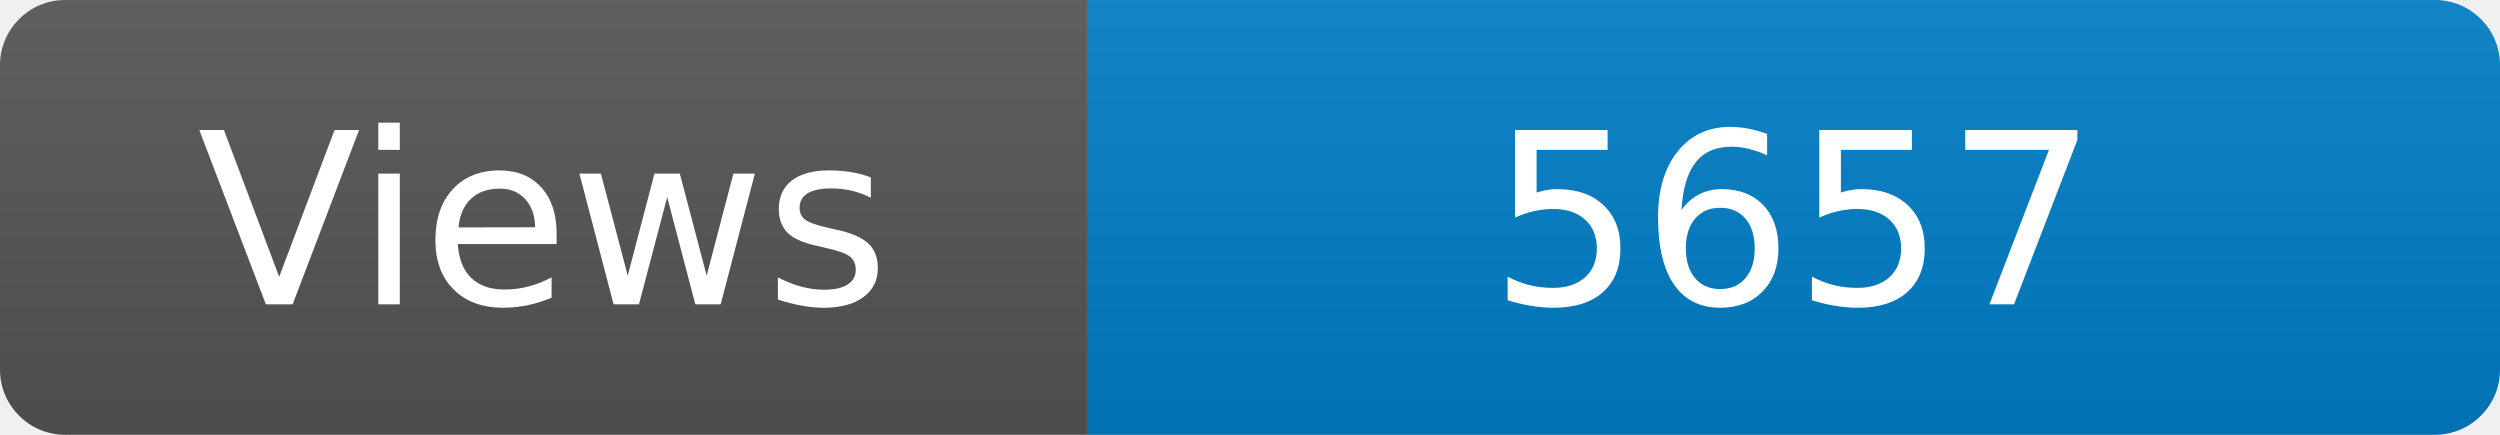
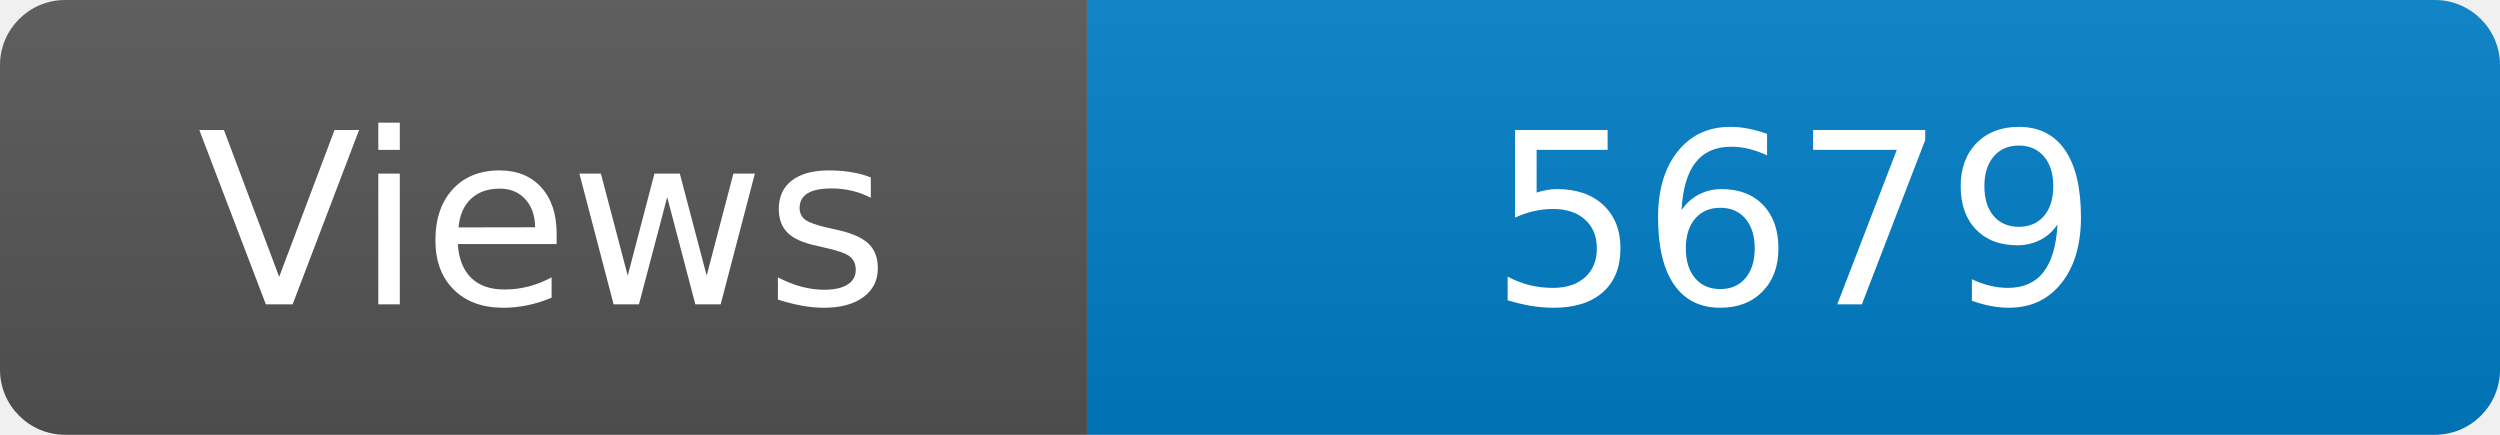
<svg xmlns="http://www.w3.org/2000/svg" width="115" height="20" role="img" aria-label="Maintained?: yes">
  <linearGradient id="s" x2="0" y2="100%">
    <stop offset="0" stop-color="#bbb" stop-opacity=".1" />
    <stop offset="1" stop-opacity=".1" />
  </linearGradient>
  <clipPath id="r">
    <rect width="115" height="20" rx="3" fill="#fff" />
  </clipPath>
  <g clip-path="url(#r)">
    <rect width="50" height="20" fill="#555" />
    <rect x="50" width="160" height="20" fill="#007ec6" />
    <rect width="115" height="20" fill="url(#s)" />
  </g>
  <g fill="#fff" text-anchor="middle" font-family="Verdana,Geneva,DejaVu Sans,sans-serif" font-size="110">
    <text x="250" y="140" transform="scale(.1)" fill="#fff">Views</text>
-     <text x="825" y="140" transform="scale(.1)" fill="#fff">5657</text>
+     <text x="825" y="140" transform="scale(.1)" fill="#fff">5679</text>
  </g>
</svg>
